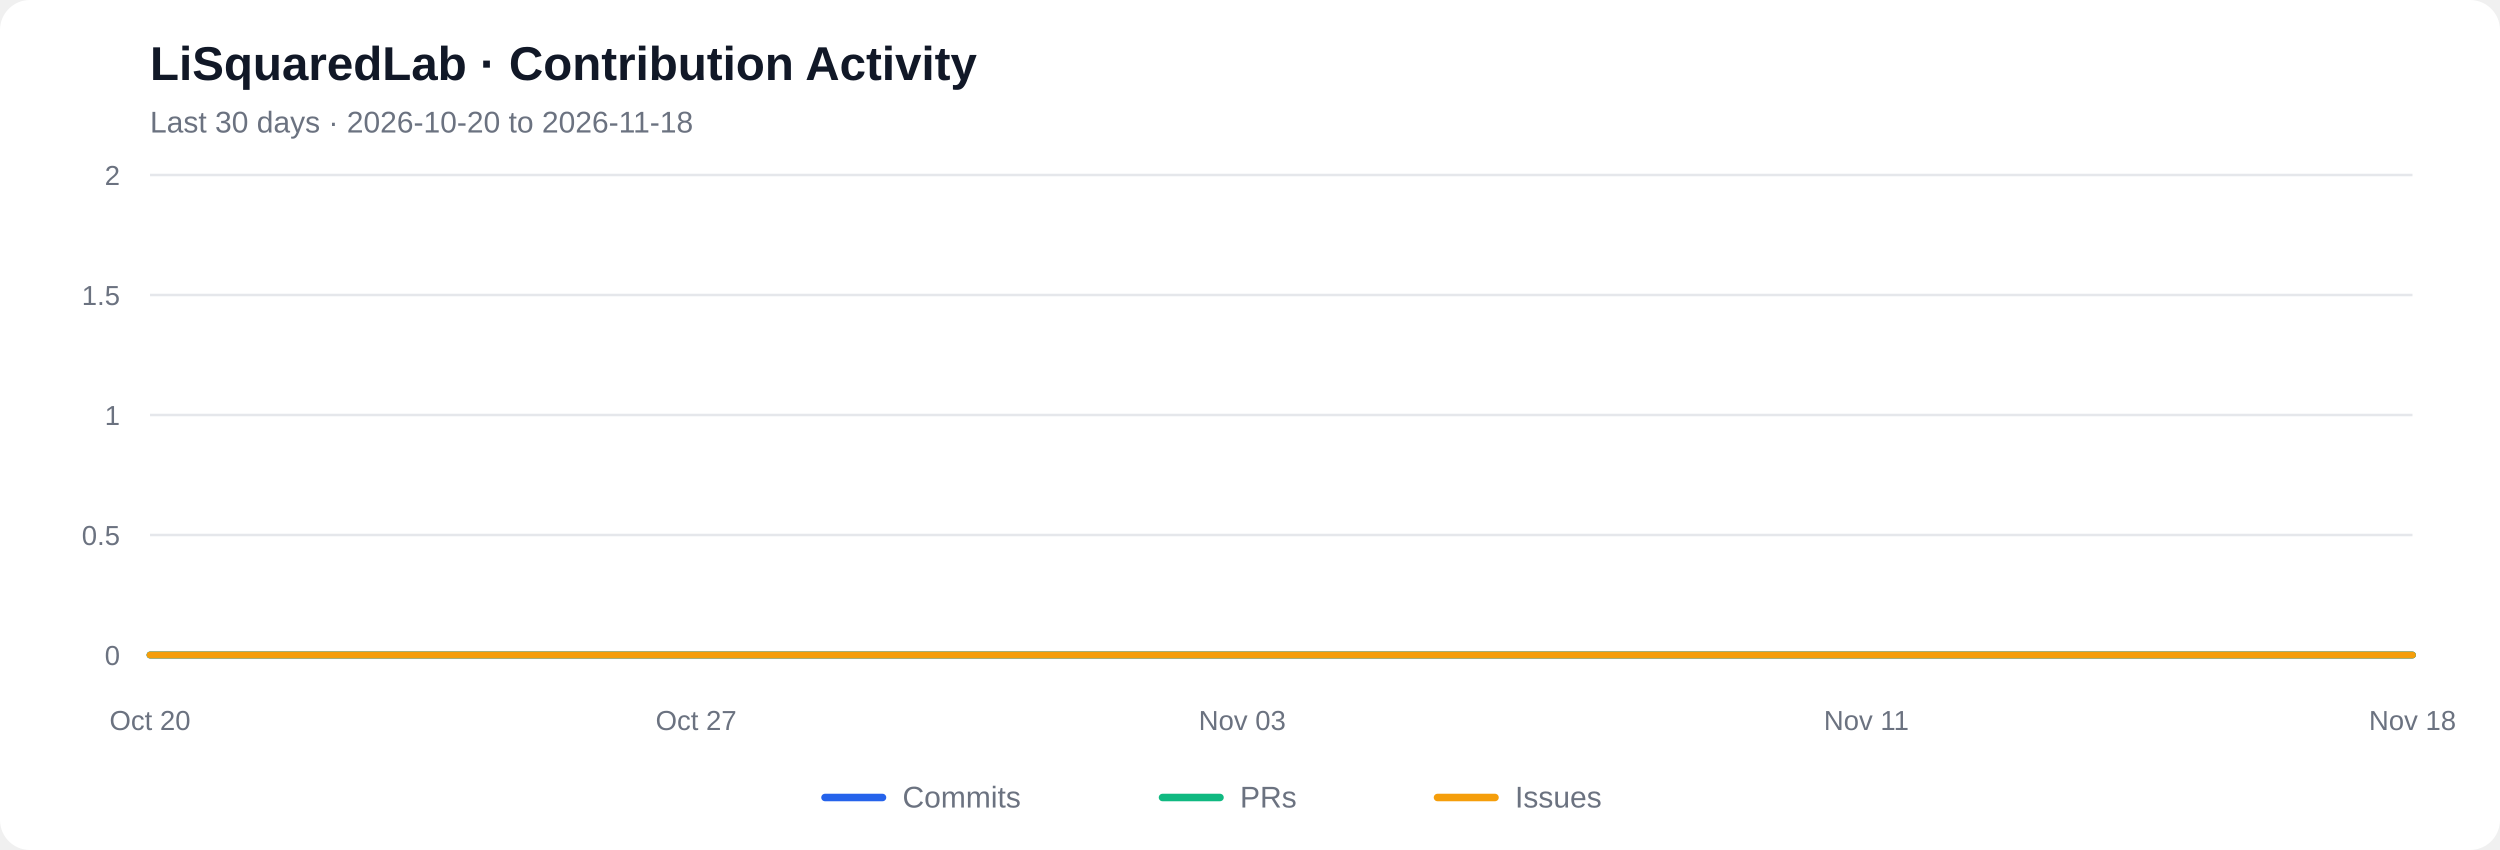
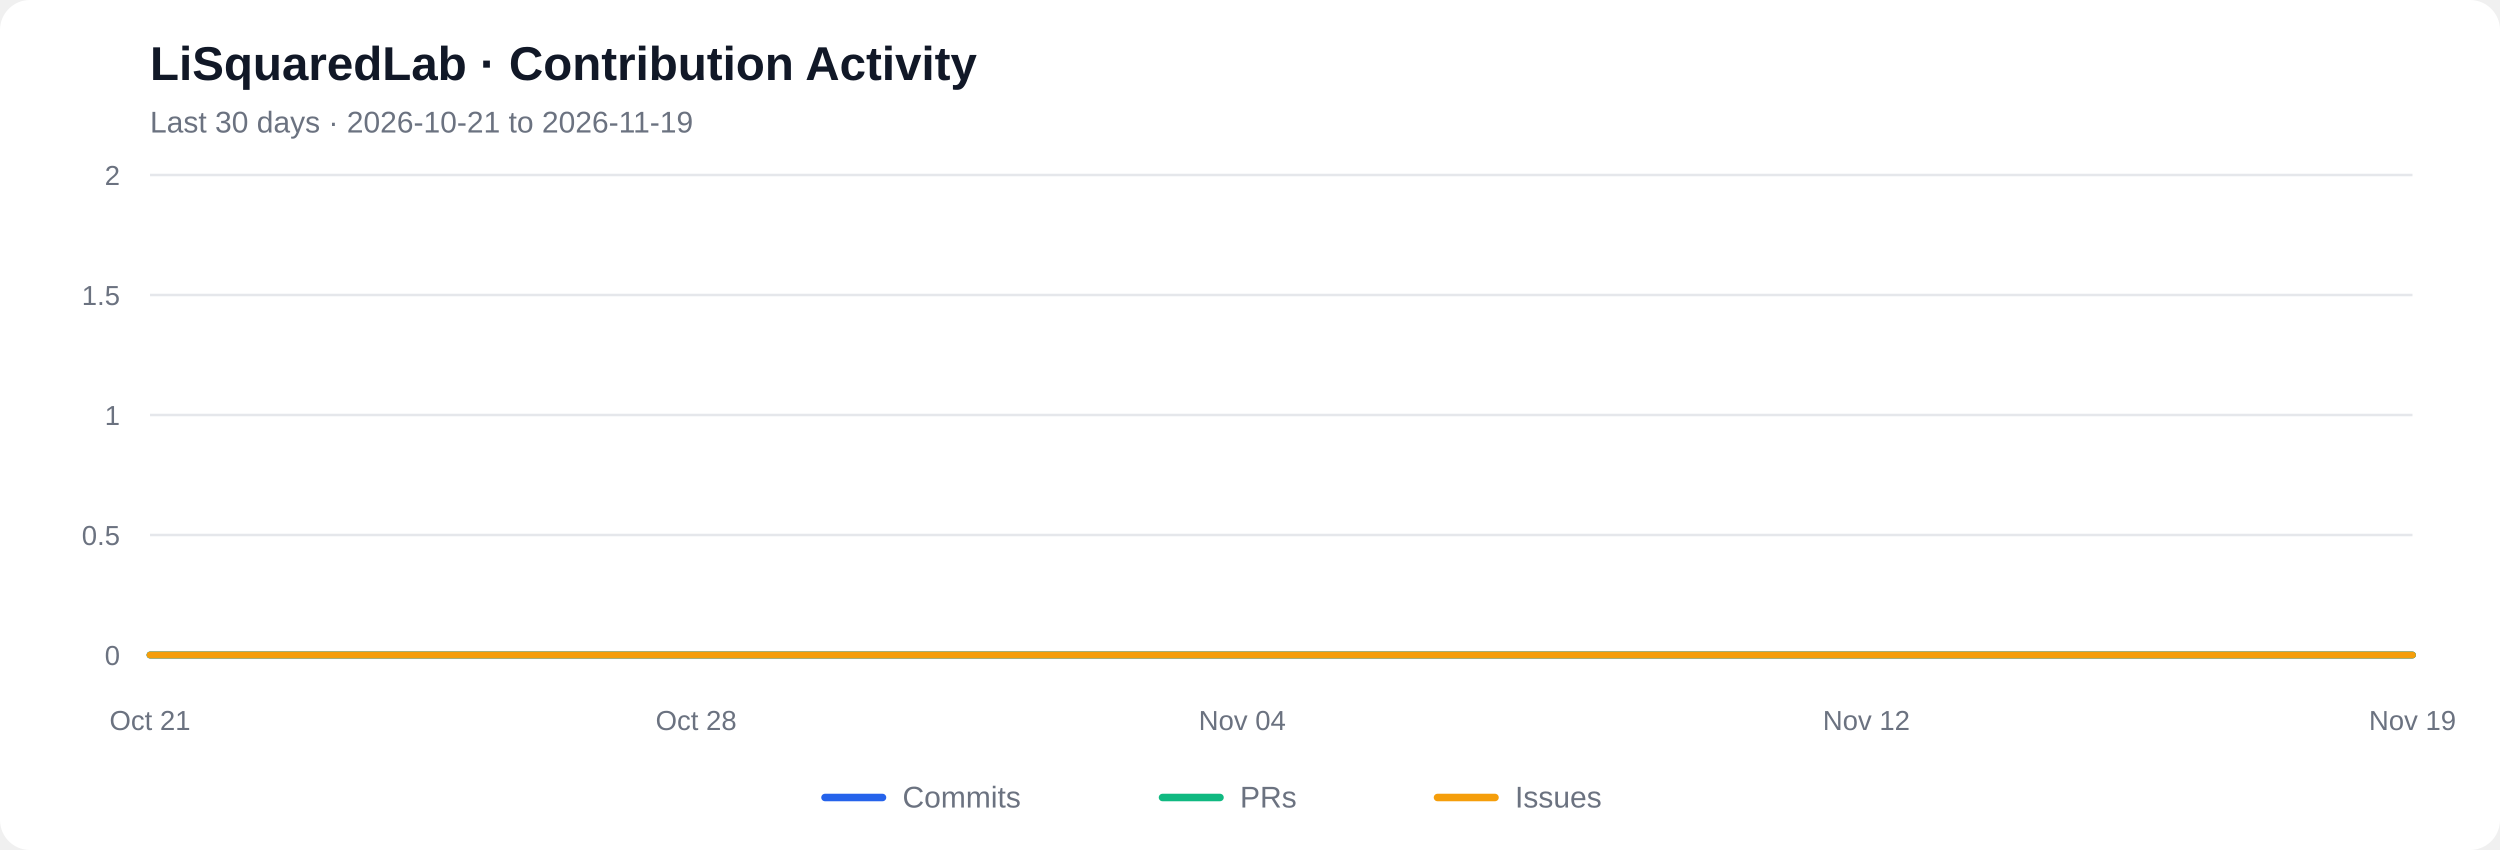
<svg xmlns="http://www.w3.org/2000/svg" viewBox="0 0 1000 340" role="img" aria-labelledby="chart-title chart-desc">
  <rect width="1000" height="340" rx="12" fill="#ffffff" />
  <text x="60" y="32" font-family="Arial, sans-serif" font-size="19" font-weight="600" fill="#111827">LiSquaredLab · Contribution Activity</text>
-   <text x="60" y="53" font-family="Arial, sans-serif" font-size="12" fill="#6b7280">Last 30 days  ·  2026-10-20 to 2026-11-18</text>
+   <text x="60" y="53" font-family="Arial, sans-serif" font-size="12" fill="#6b7280">Last 30 days  ·  2026-10-21 to 2026-11-19</text>
  <line x1="60" y1="262.00" x2="965" y2="262.00" stroke="#e5e7eb" stroke-width="1" />
  <text x="48" y="266.00" text-anchor="end" font-family="Arial, sans-serif" font-size="11" fill="#6b7280">0</text>
  <line x1="60" y1="214.00" x2="965" y2="214.00" stroke="#e5e7eb" stroke-width="1" />
  <text x="48" y="218.00" text-anchor="end" font-family="Arial, sans-serif" font-size="11" fill="#6b7280">0.5</text>
  <line x1="60" y1="166.00" x2="965" y2="166.00" stroke="#e5e7eb" stroke-width="1" />
  <text x="48" y="170.00" text-anchor="end" font-family="Arial, sans-serif" font-size="11" fill="#6b7280">1</text>
  <line x1="60" y1="118.00" x2="965" y2="118.00" stroke="#e5e7eb" stroke-width="1" />
  <text x="48" y="122.00" text-anchor="end" font-family="Arial, sans-serif" font-size="11" fill="#6b7280">1.5</text>
  <line x1="60" y1="70.00" x2="965" y2="70.00" stroke="#e5e7eb" stroke-width="1" />
  <text x="48" y="74.00" text-anchor="end" font-family="Arial, sans-serif" font-size="11" fill="#6b7280">2</text>
  <polyline fill="none" stroke="#2563eb" stroke-width="2.7" stroke-linecap="round" stroke-linejoin="round" points="60.00,262.00 91.21,262.00 122.41,262.00 153.62,262.00 184.83,262.00 216.03,262.00 247.24,262.00 278.45,262.00 309.66,262.00 340.86,262.00 372.07,262.00 403.28,262.00 434.48,262.00 465.69,262.00 496.90,262.00 528.10,262.00 559.31,262.00 590.52,262.00 621.72,262.00 652.93,262.00 684.14,262.00 715.34,262.00 746.55,262.00 777.76,262.00 808.97,262.00 840.17,262.00 871.38,262.00 902.59,262.00 933.79,262.00 965.00,262.00" />
  <polyline fill="none" stroke="#10b981" stroke-width="2.7" stroke-linecap="round" stroke-linejoin="round" points="60.00,262.00 91.21,262.00 122.41,262.00 153.62,262.00 184.83,262.00 216.03,262.00 247.24,262.00 278.45,262.00 309.66,262.00 340.86,262.00 372.07,262.00 403.28,262.00 434.48,262.00 465.69,262.00 496.90,262.00 528.10,262.00 559.31,262.00 590.52,262.00 621.72,262.00 652.93,262.00 684.14,262.00 715.34,262.00 746.55,262.00 777.76,262.00 808.97,262.00 840.17,262.00 871.38,262.00 902.59,262.00 933.79,262.00 965.00,262.00" />
  <polyline fill="none" stroke="#f59e0b" stroke-width="2.7" stroke-linecap="round" stroke-linejoin="round" points="60.00,262.00 91.21,262.00 122.41,262.00 153.62,262.00 184.83,262.00 216.03,262.00 247.24,262.00 278.45,262.00 309.66,262.00 340.86,262.00 372.07,262.00 403.28,262.00 434.48,262.00 465.69,262.00 496.90,262.00 528.10,262.00 559.31,262.00 590.52,262.00 621.72,262.00 652.93,262.00 684.14,262.00 715.34,262.00 746.55,262.00 777.76,262.00 808.97,262.00 840.17,262.00 871.38,262.00 902.59,262.00 933.79,262.00 965.00,262.00" />
-   <text x="60.00" y="292" text-anchor="middle" font-family="Arial, sans-serif" font-size="11" fill="#6b7280">Oct 20</text>
-   <text x="278.45" y="292" text-anchor="middle" font-family="Arial, sans-serif" font-size="11" fill="#6b7280">Oct 27</text>
-   <text x="496.90" y="292" text-anchor="middle" font-family="Arial, sans-serif" font-size="11" fill="#6b7280">Nov 03</text>
-   <text x="746.55" y="292" text-anchor="middle" font-family="Arial, sans-serif" font-size="11" fill="#6b7280">Nov 11</text>
-   <text x="965.00" y="292" text-anchor="middle" font-family="Arial, sans-serif" font-size="11" fill="#6b7280">Nov 18</text>
+   <text x="60.00" y="292" text-anchor="middle" font-family="Arial, sans-serif" font-size="11" fill="#6b7280">Oct 21</text>
+   <text x="278.45" y="292" text-anchor="middle" font-family="Arial, sans-serif" font-size="11" fill="#6b7280">Oct 28</text>
+   <text x="496.90" y="292" text-anchor="middle" font-family="Arial, sans-serif" font-size="11" fill="#6b7280">Nov 04</text>
+   <text x="746.55" y="292" text-anchor="middle" font-family="Arial, sans-serif" font-size="11" fill="#6b7280">Nov 12</text>
+   <text x="965.00" y="292" text-anchor="middle" font-family="Arial, sans-serif" font-size="11" fill="#6b7280">Nov 19</text>
  <line x1="330" y1="319" x2="353" y2="319" stroke="#2563eb" stroke-width="3" stroke-linecap="round" />
  <text x="361" y="323" font-family="Arial, sans-serif" font-size="12" fill="#6b7280">Commits</text>
  <line x1="465" y1="319" x2="488" y2="319" stroke="#10b981" stroke-width="3" stroke-linecap="round" />
  <text x="496" y="323" font-family="Arial, sans-serif" font-size="12" fill="#6b7280">PRs</text>
  <line x1="575" y1="319" x2="598" y2="319" stroke="#f59e0b" stroke-width="3" stroke-linecap="round" />
  <text x="606" y="323" font-family="Arial, sans-serif" font-size="12" fill="#6b7280">Issues</text>
</svg>
